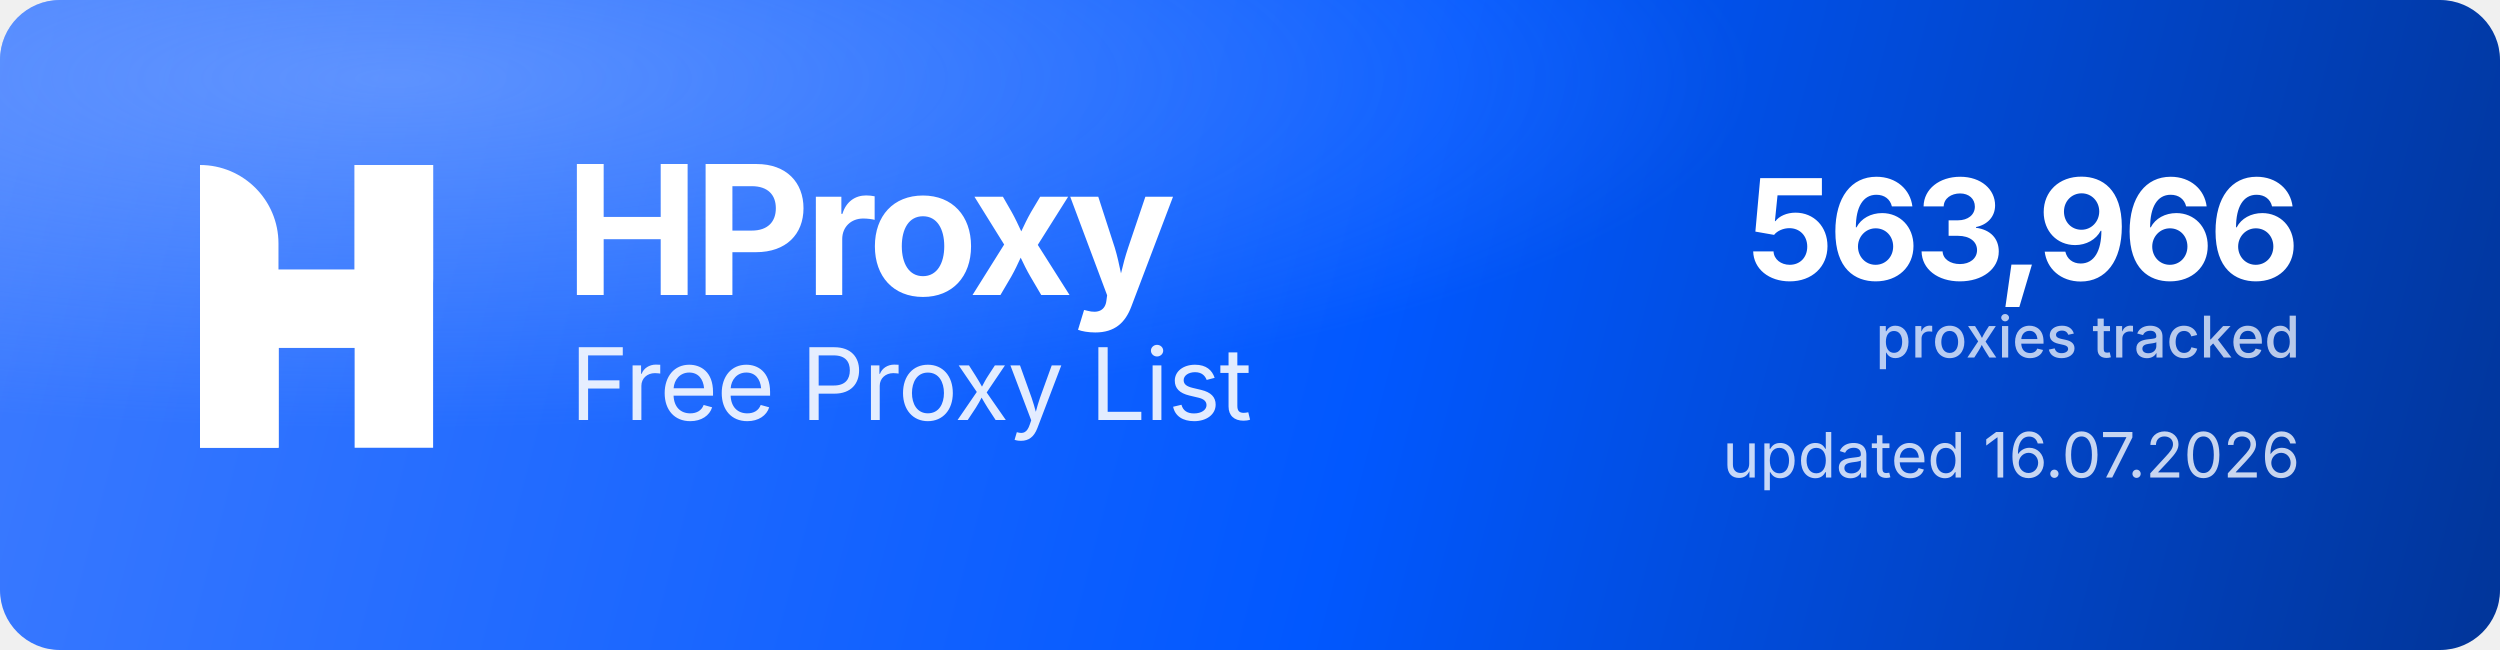
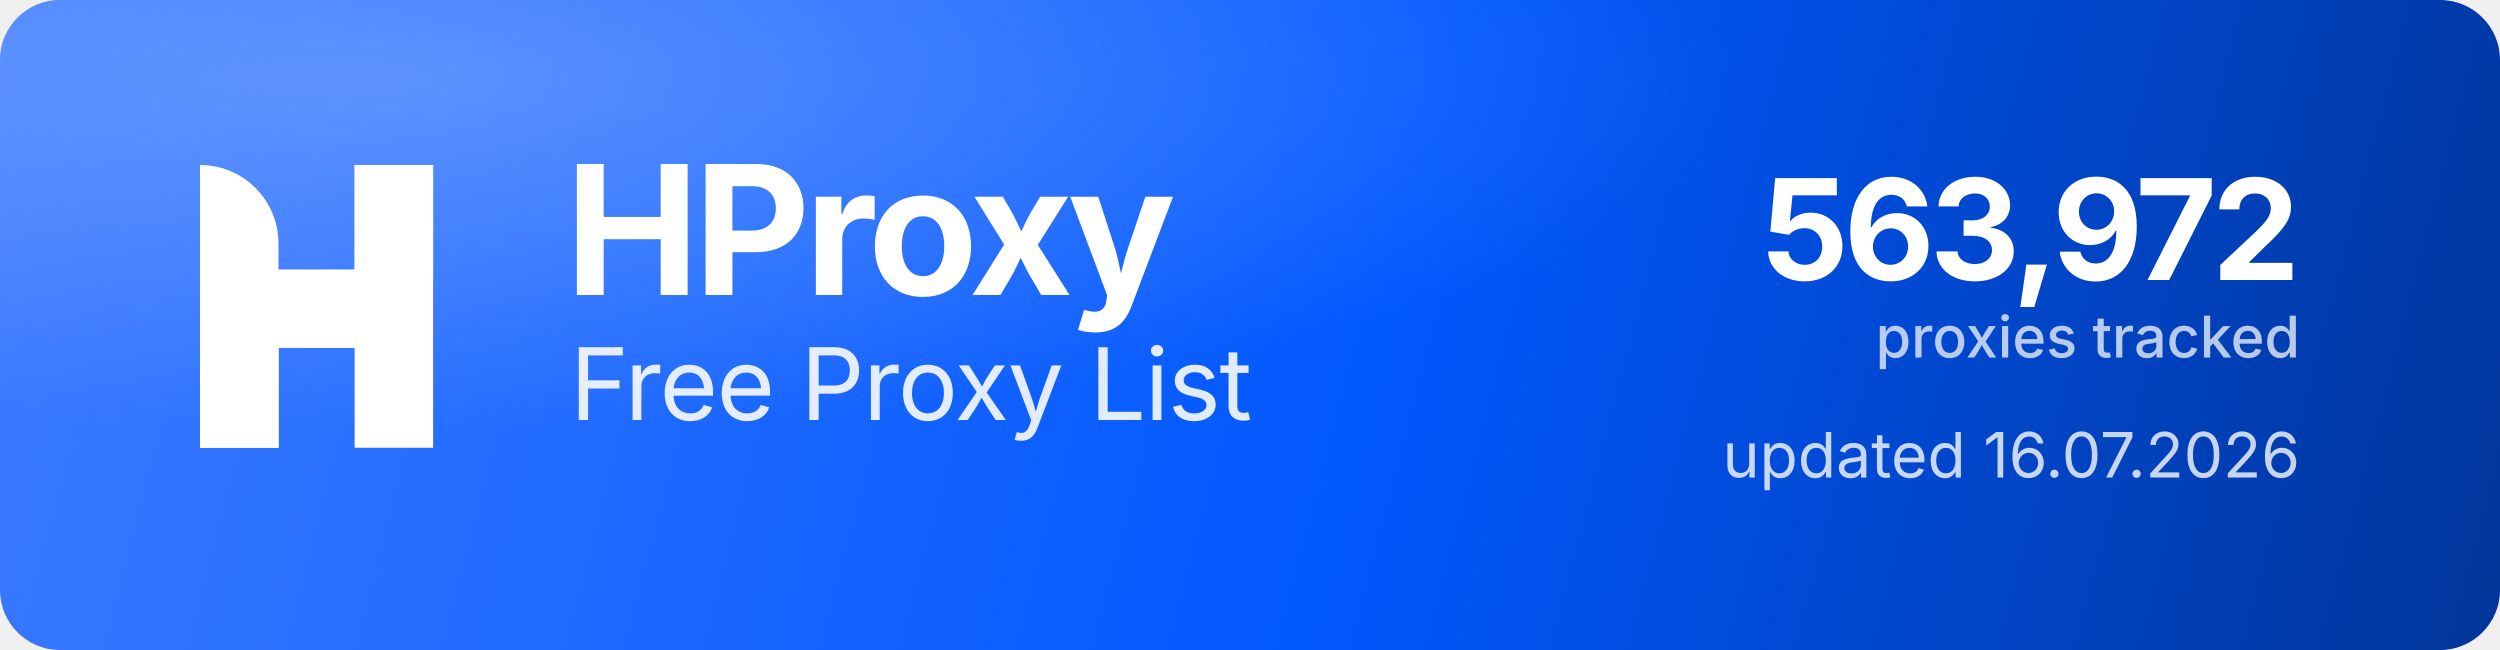
<svg xmlns="http://www.w3.org/2000/svg" width="1000" height="260" viewBox="0 0 1000 260" role="img" aria-label="HProxy Free Proxy List">
  <defs>
    <linearGradient id="hp-bg" x1="0" y1="0" x2="1000" y2="260" gradientUnits="userSpaceOnUse">
      <stop offset="0" stop-color="#3D7BFF" />
      <stop offset="0.55" stop-color="#0158FF" />
      <stop offset="1" stop-color="#013599" />
    </linearGradient>
    <radialGradient id="hp-glow" cx="0.16" cy="0.12" r="0.9">
      <stop offset="0" stop-color="#8FB4FF" stop-opacity="0.5" />
      <stop offset="0.6" stop-color="#8FB4FF" stop-opacity="0" />
    </radialGradient>
  </defs>
  <rect width="1000" height="260" rx="24" fill="url(#hp-bg)" />
  <rect width="1000" height="260" rx="24" fill="url(#hp-glow)" />
  <g transform="translate(80,66) scale(4.35)" fill="#FFFFFF">
    <path d="M0 0V0C3.985 0 7.216 3.231 7.216 7.216V26H0V0Z" />
    <rect x="14.219" width="7.216" height="26" />
    <path d="M7.235 26H0V15.971C0 12.455 2.851 9.604 6.367 9.604H14.22V0H21.437V10.453C21.437 13.97 18.586 16.82 15.069 16.82H7.235V26Z" />
  </g>
  <text x="226" y="118" font-family="'Geist','Inter','Segoe UI',system-ui,-apple-system,Helvetica,Arial,sans-serif" font-size="72" font-weight="700" letter-spacing="-2.3" fill="#FFFFFF">HProxy</text>
  <text x="228" y="168" font-family="'Geist','Inter','Segoe UI',system-ui,-apple-system,Helvetica,Arial,sans-serif" font-size="40" font-weight="400" letter-spacing="-0.5" fill="#FFFFFF" fill-opacity="0.88">Free Proxy List</text>
-   <text x="920" y="112" text-anchor="end" font-family="'Geist','Inter','Segoe UI',system-ui,-apple-system,Helvetica,Arial,sans-serif" font-size="56" font-weight="700" letter-spacing="-2" fill="#FFFFFF">563,966</text>
+   <text x="920" y="112" text-anchor="end" font-family="'Geist','Inter','Segoe UI',system-ui,-apple-system,Helvetica,Arial,sans-serif" font-size="56" font-weight="700" letter-spacing="-2" fill="#FFFFFF">563,972</text>
  <text x="920" y="143" text-anchor="end" font-family="'Geist','Inter','Segoe UI',system-ui,-apple-system,Helvetica,Arial,sans-serif" font-size="23" font-weight="500" fill="#FFFFFF" fill-opacity="0.72">proxies tracked</text>
  <text x="920" y="191" text-anchor="end" font-family="'Geist','Inter','Segoe UI',system-ui,-apple-system,Helvetica,Arial,sans-serif" font-size="25" font-weight="400" fill="#FFFFFF" fill-opacity="0.78">updated 16.07.2026</text>
</svg>
